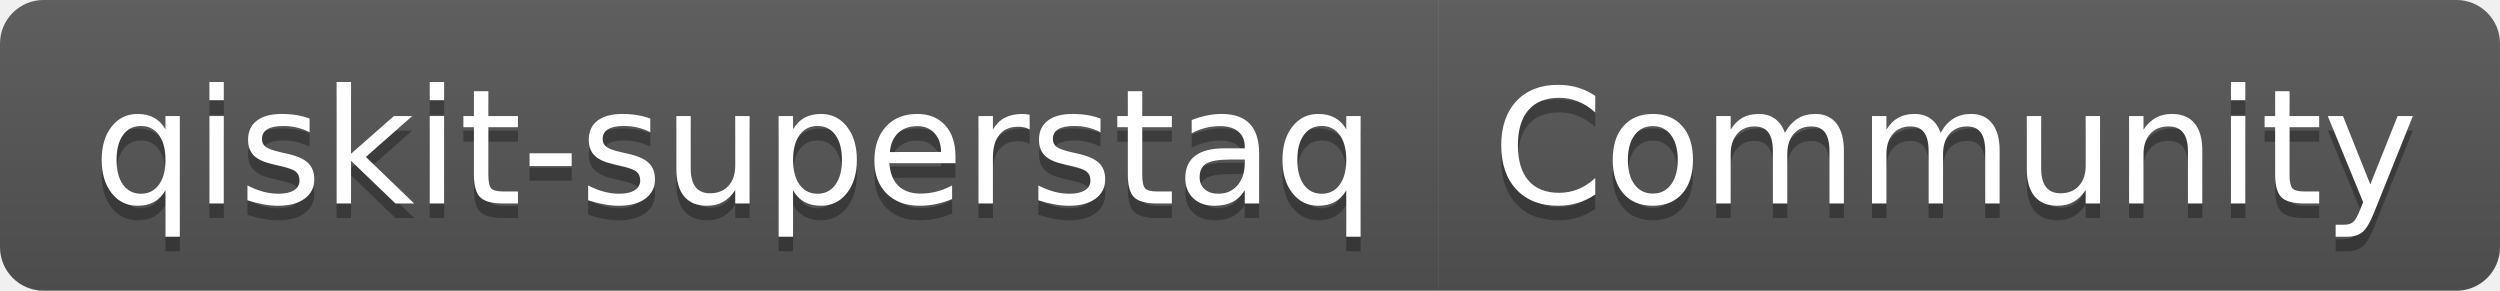
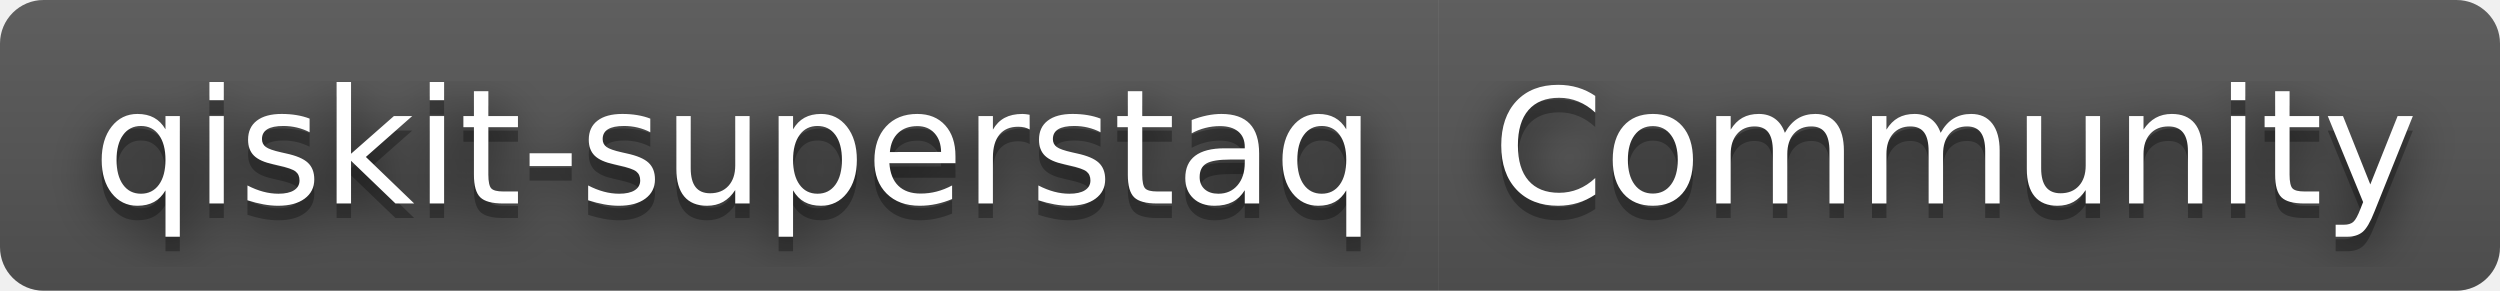
<svg xmlns="http://www.w3.org/2000/svg" width="172" height="20" role="img" aria-label="qiskit-superstaq: Community">
+   <filter id="blur">
+     <feGaussianBlur stdDeviation="16" />
+   </filter>
  <linearGradient id="s" x2="0" y2="100%">
    <stop offset="0" stop-color="#bbb" stop-opacity=".1" />
    <stop offset="1" stop-opacity=".1" />
  </linearGradient>
  <clipPath id="r">
-     <rect width="172" height="20" rx="3" fill="#fff" />
+     <rect width="172" height="20" rx="3" />
  </clipPath>
  <g clip-path="url(#r)">
    <rect width="99" height="20" fill="#555" />
    <rect x="99" width="73" height="20" fill="#555" />
    <rect width="172" height="20" fill="url(#s)" />
  </g>
  <g fill="#fff" text-anchor="middle" font-family="Verdana,Geneva,DejaVu Sans,sans-serif" text-rendering="geometricPrecision" font-size="110">
-     <text aria-hidden="true" x="505" y="150" fill="#010101" fill-opacity=".3" transform="scale(.1)" textLength="890">qiskit-superstaq</text>
-     <text x="505" y="140" transform="scale(.1)" fill="#fff" textLength="890">qiskit-superstaq</text>
-     <text aria-hidden="true" x="1345" y="150" fill="#010101" fill-opacity=".3" transform="scale(.1)" textLength="630">Community</text>
-     <text x="1345" y="140" transform="scale(.1)" fill="#fff" textLength="630">Community</text>
+     <g transform="scale(.1)">
+       <g aria-hidden="true" fill="#010101">
+         <text x="505" y="150" fill-opacity=".8" filter="url(#blur)" textLength="890">qiskit-superstaq</text>
+         <text x="505" y="150" fill-opacity=".3" textLength="890">qiskit-superstaq</text>
+       </g>
+       <text x="505" y="140" textLength="890">qiskit-superstaq</text>
+     </g>
+     <g transform="scale(.1)">
+       <g aria-hidden="true" fill="#010101">
+         <text x="1345" y="150" fill-opacity=".8" filter="url(#blur)" textLength="630">Community</text>
+         <text x="1345" y="150" fill-opacity=".3" textLength="630">Community</text>
+       </g>
+       <text x="1345" y="140" textLength="630">Community</text>
+     </g>
  </g>
</svg>
